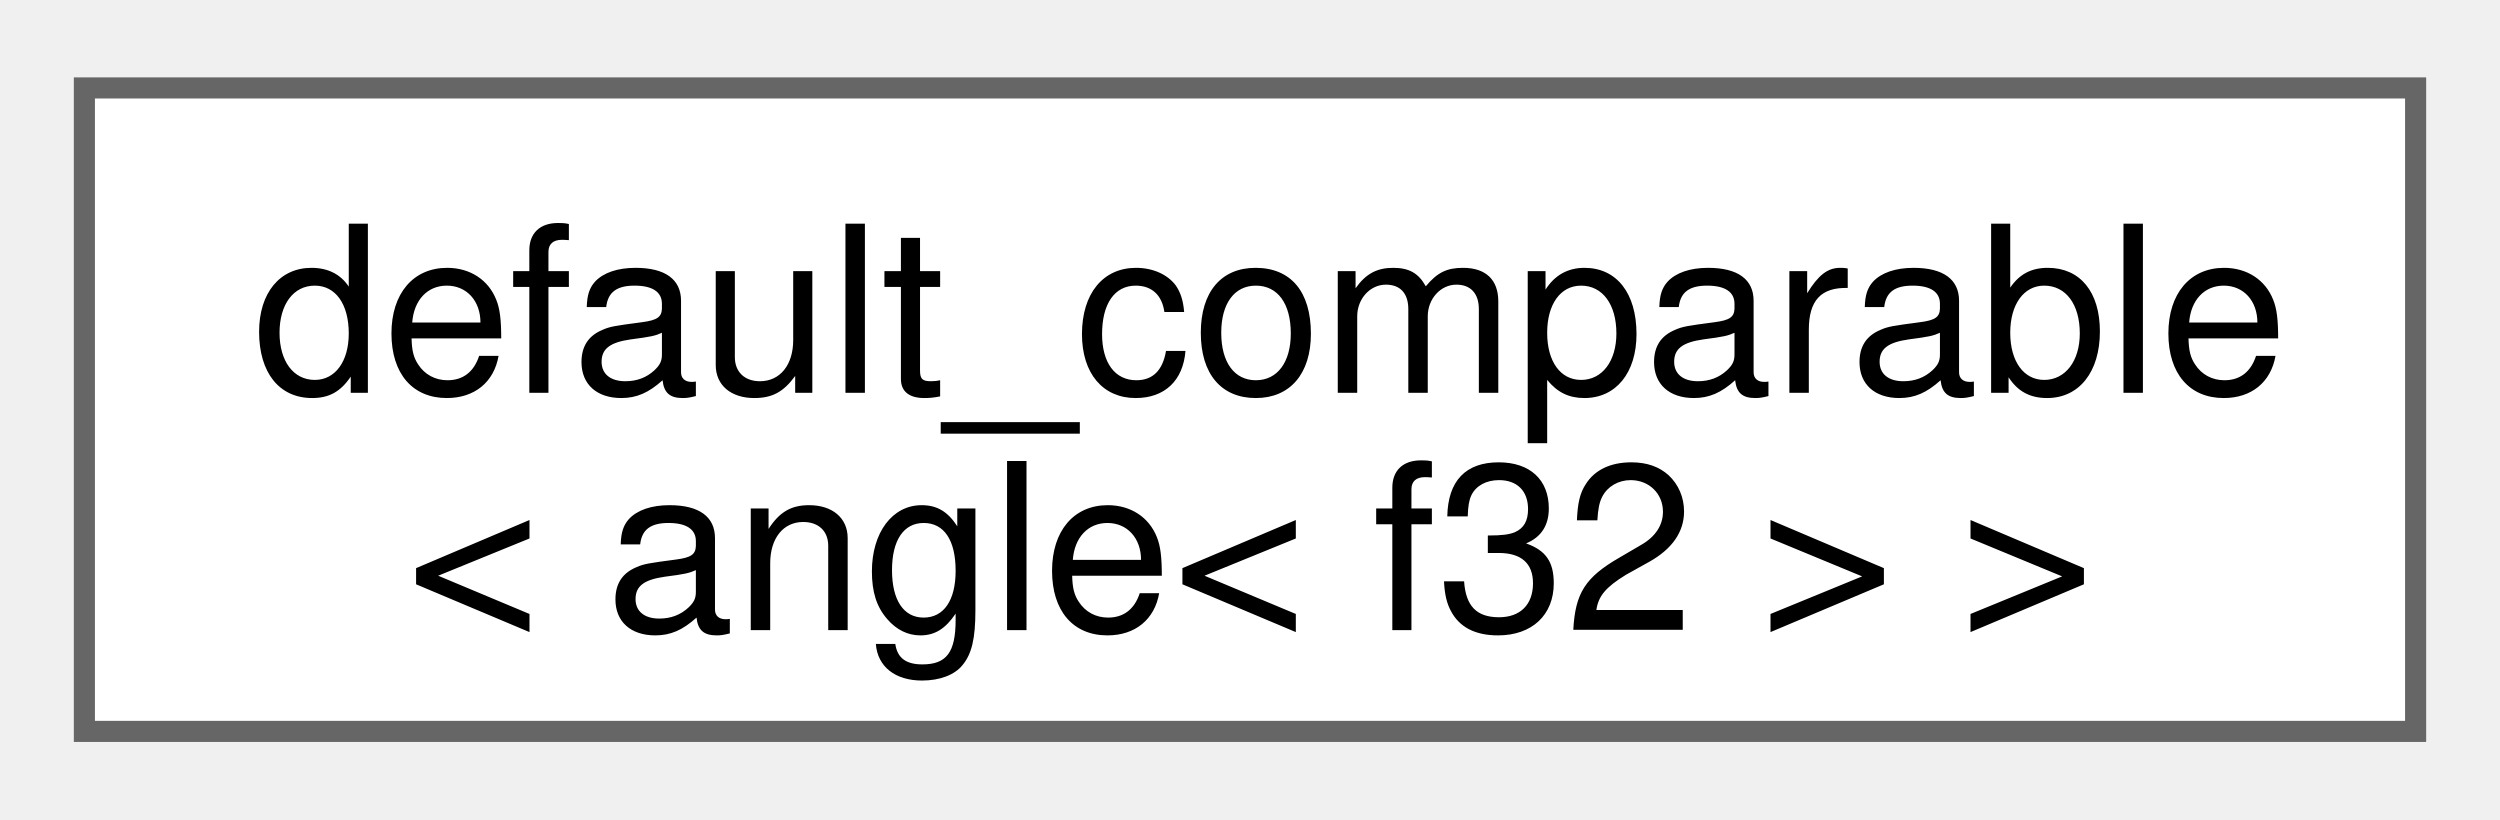
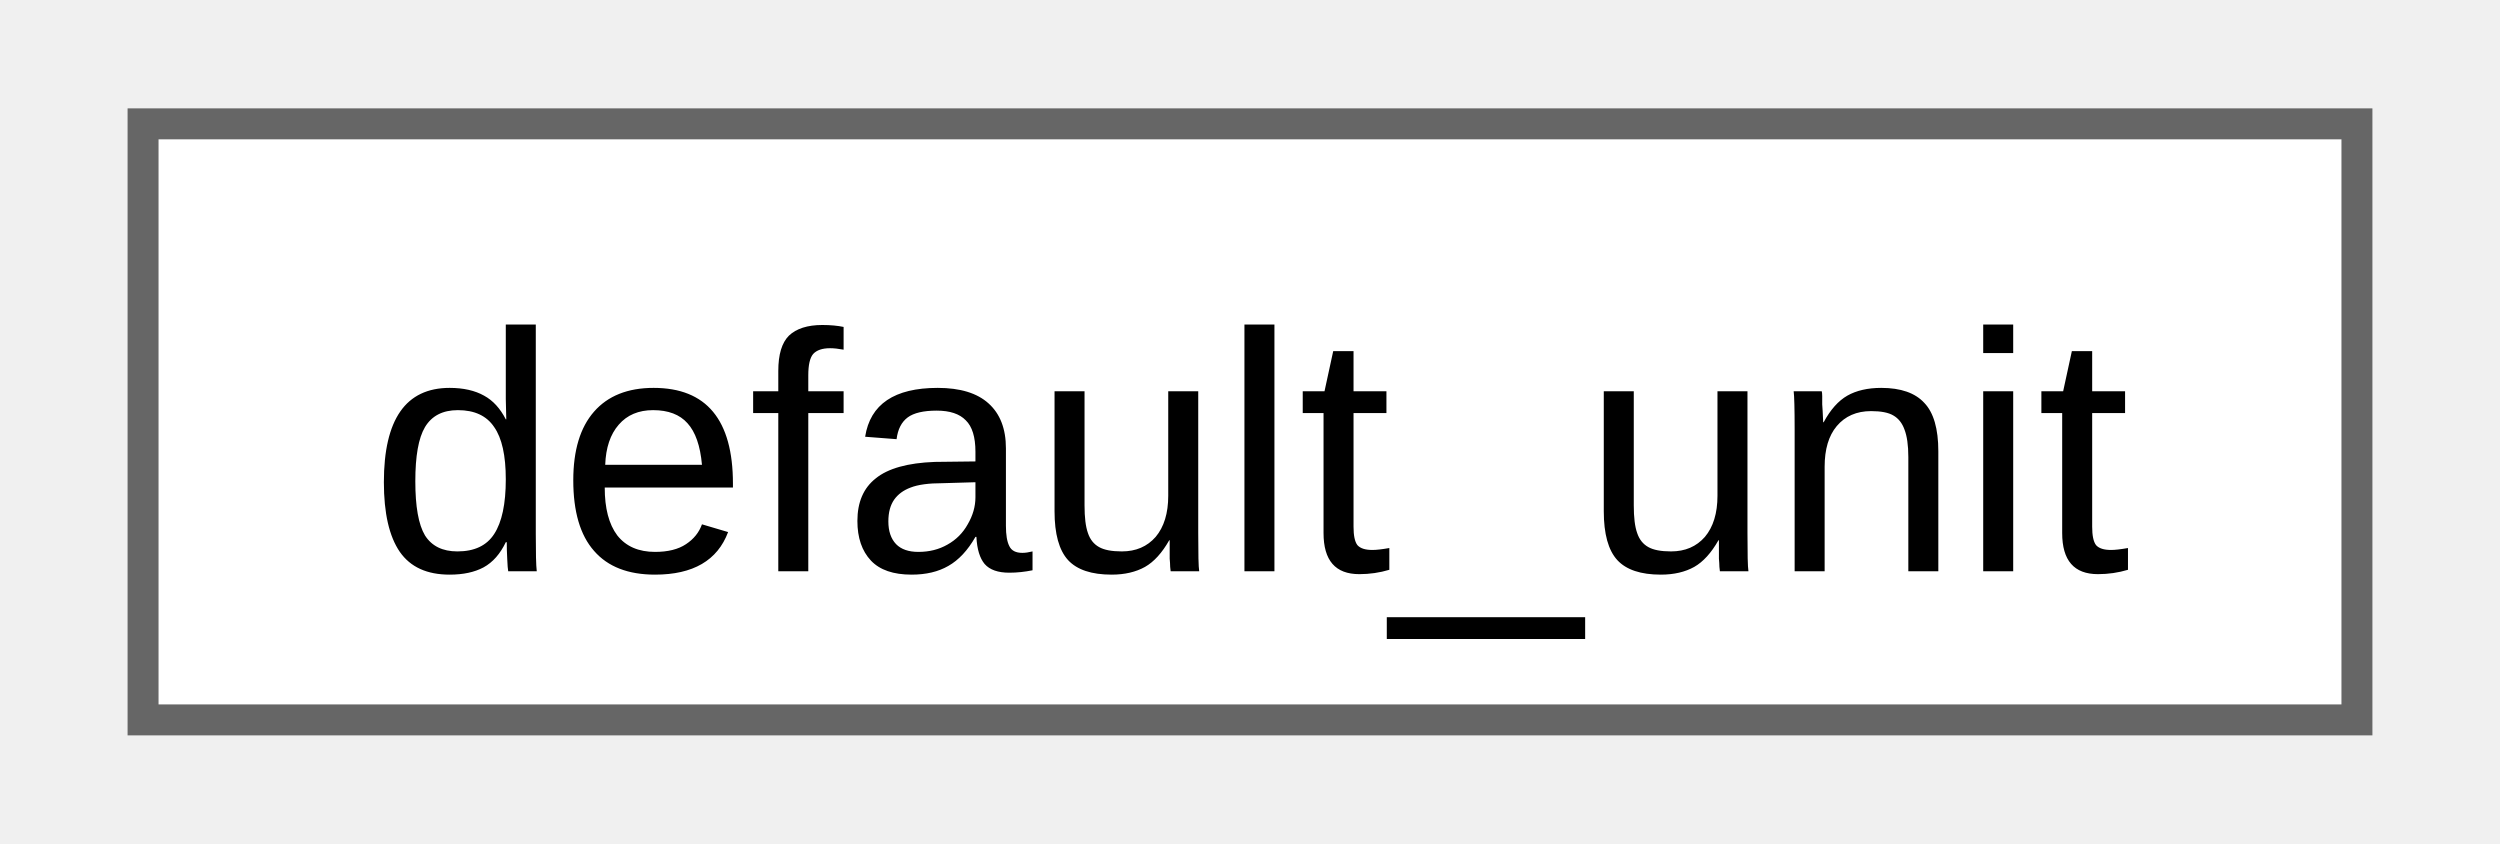
- <svg xmlns="http://www.w3.org/2000/svg" xmlns:xlink="http://www.w3.org/1999/xlink" width="119pt" height="39pt" viewBox="0.00 0.00 118.50 38.50">
-   <g id="graph0" class="graph" transform="scale(1 1) rotate(0) translate(4 34.5)">
+ <svg xmlns="http://www.w3.org/2000/svg" xmlns:xlink="http://www.w3.org/1999/xlink" width="80pt" height="27pt" viewBox="0.00 0.00 79.50 27.25">
+   <g id="graph0" class="graph" transform="scale(1 1) rotate(0) translate(4 23.25)">
    <g id="Node000000" class="node">
      <g id="a_Node000000">
-         <a xlink:href="structfloppy_1_1math_1_1detail_1_1default__comparable.html" target="_top" xlink:title=" ">
-           <polygon fill="white" stroke="#666666" points="110.5,-30.5 0,-30.5 0,0 110.5,0 110.5,-30.5" />
-           <text text-anchor="start" x="8" y="-16.05" font-family="Helvetica,sans-Serif" font-size="11.00">default_comparable</text>
-           <text text-anchor="middle" x="55.25" y="-4.8" font-family="Helvetica,sans-Serif" font-size="11.00">&lt; angle&lt; f32 &gt; &gt;</text>
+         <a xlink:href="d5/ddf/namespacefloppy_1_1math.html#d4/d45/structfloppy_1_1math_1_1default__unit" target="_top" xlink:title="Default unit of measurement.">
+           <polygon fill="white" stroke="#666666" points="71.5,-19.25 0,-19.25 0,0 71.5,0 71.5,-19.25" />
+           <text text-anchor="middle" x="35.75" y="-4.8" font-family="Arial" font-size="11.00">default_unit</text>
        </a>
      </g>
    </g>
  </g>
</svg>
